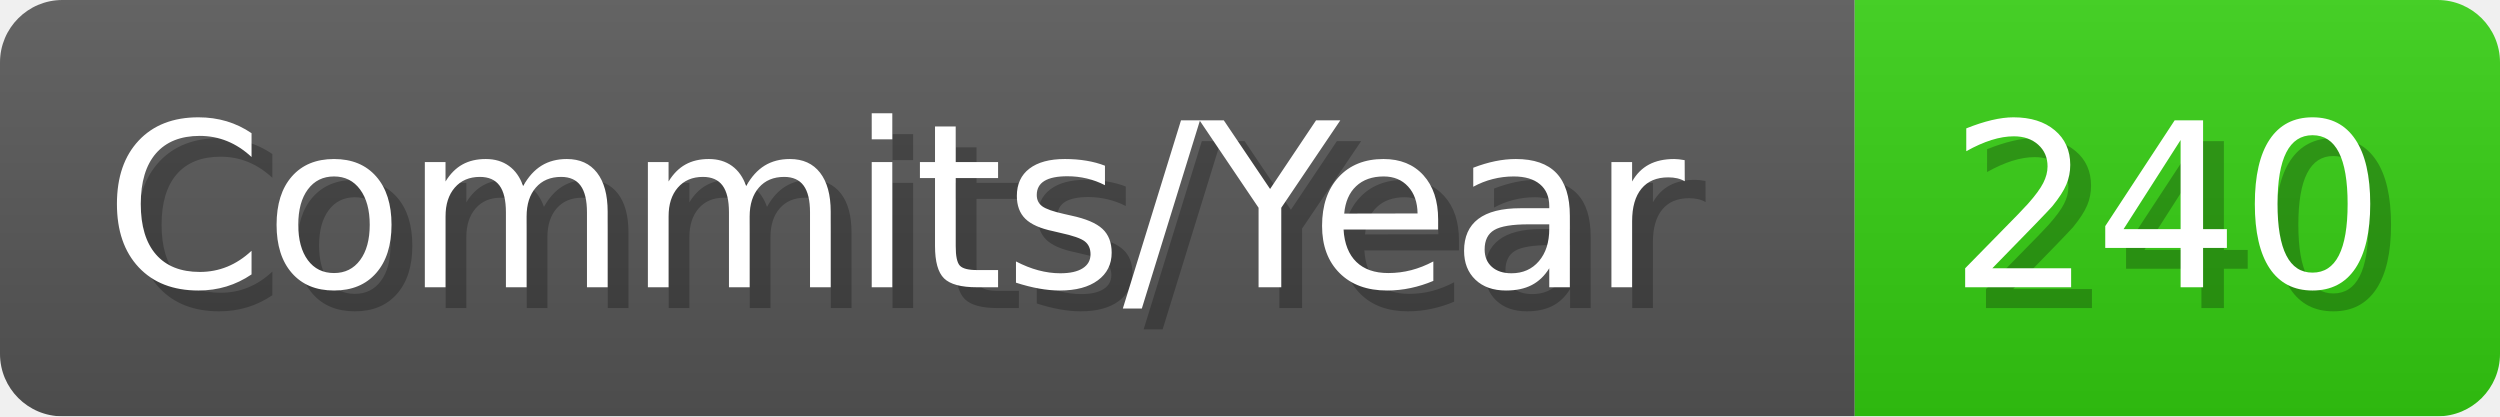
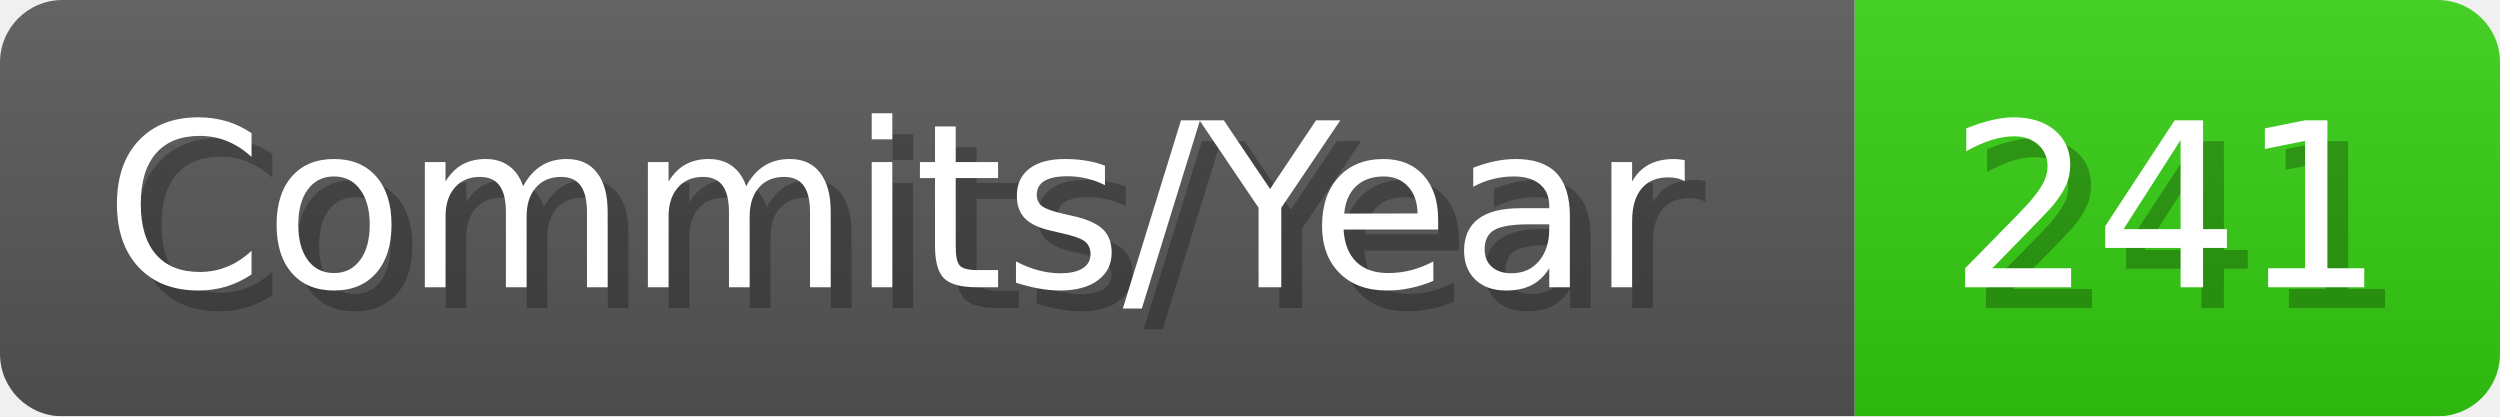
- <svg xmlns="http://www.w3.org/2000/svg" width="120.1" height="20" viewBox="0 0 1201 200" role="img" aria-label="Commits/Year: 240">
+ <svg xmlns="http://www.w3.org/2000/svg" width="120.1" height="20" viewBox="0 0 1201 200" role="img" aria-label="Commits/Year: 241">
  <linearGradient id="aUPdi" x2="0" y2="100%">
    <stop offset="0" stop-opacity=".1" stop-color="#EEE" />
    <stop offset="1" stop-opacity=".1" />
  </linearGradient>
  <mask id="WfAiQ">
    <rect width="1201" height="200" rx="30" fill="#FFF" />
  </mask>
  <g mask="url(#WfAiQ)">
    <rect width="891" height="200" fill="#555" />
    <rect width="310" height="200" fill="#3C1" x="891" />
    <rect width="1201" height="200" fill="url(#aUPdi)" />
  </g>
  <g aria-hidden="true" fill="#fff" text-anchor="start" font-family="Verdana,DejaVu Sans,sans-serif" font-size="110">
    <text x="60" y="148" textLength="791" fill="#000" opacity="0.25">Commits/Year</text>
    <text x="50" y="138" textLength="791">Commits/Year</text>
-     <text x="946" y="148" textLength="210" fill="#000" opacity="0.25">240</text>
-     <text x="936" y="138" textLength="210">240</text>
+     <text x="946" y="148" textLength="210" fill="#000" opacity="0.25">241</text>
+     <text x="936" y="138" textLength="210">241</text>
  </g>
</svg>
